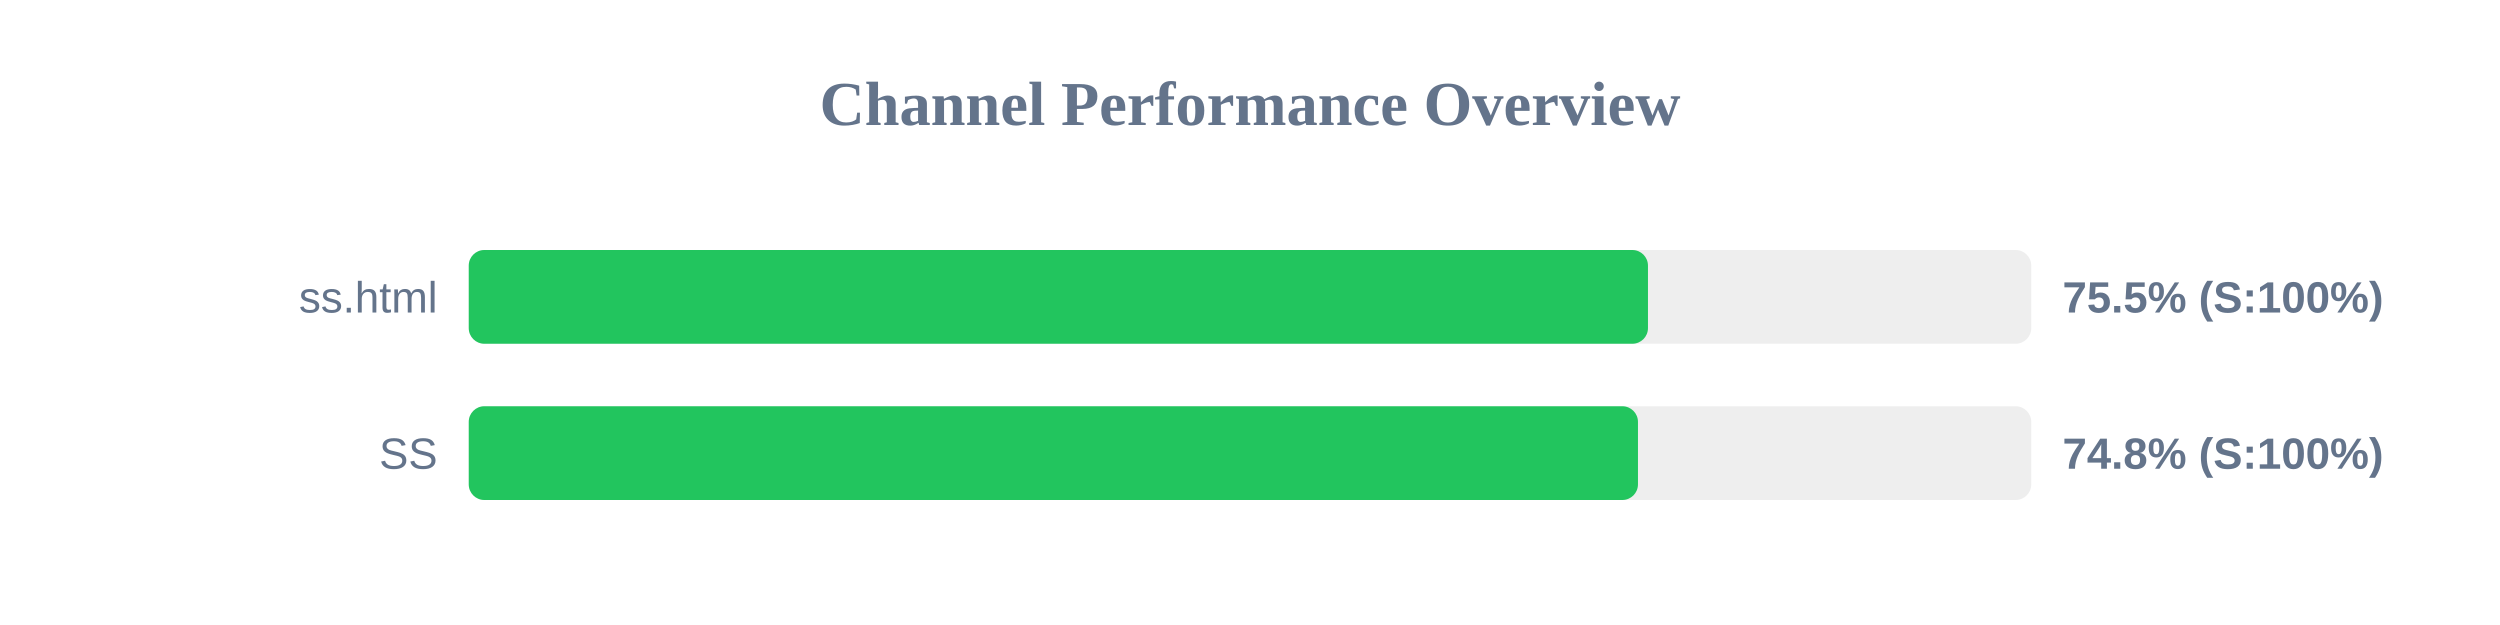
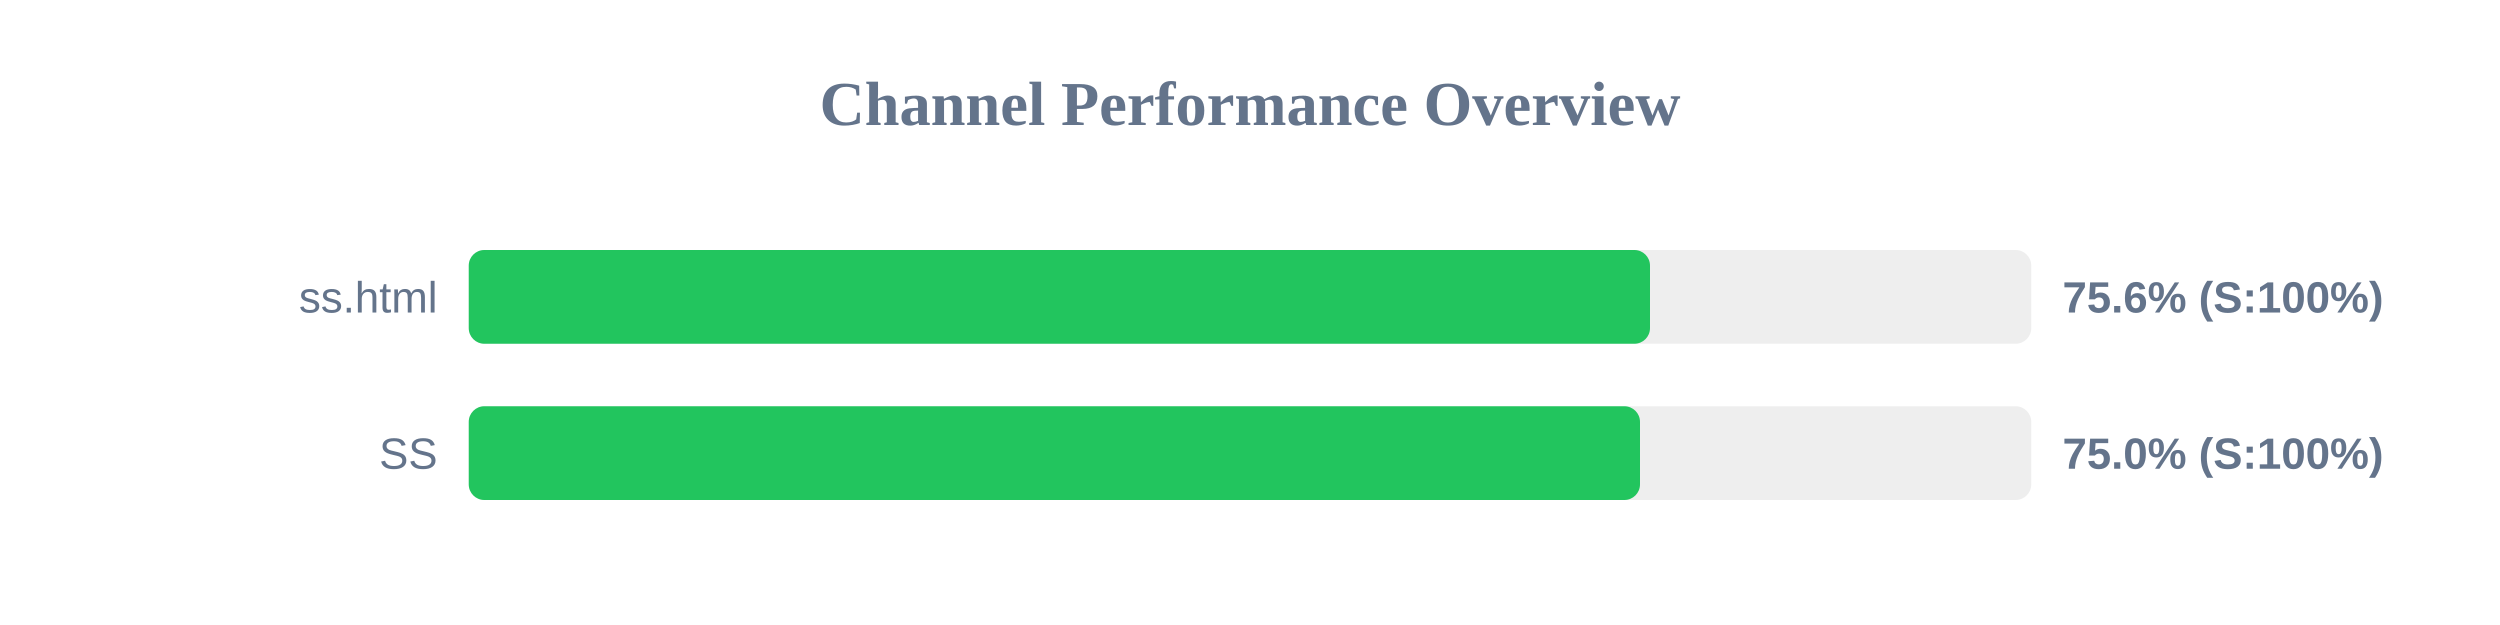
<svg xmlns="http://www.w3.org/2000/svg" width="800" height="200" version="1.1">
  <style>
        .row { font: 14px Arial; fill: #64748b; }
        .score { font: bold 14px Arial; fill: #64748b; }
    </style>
  <text x="400" y="40" text-anchor="middle" font-size="20px" font-weight="bold" fill="#64748b">Channel Performance Overview</text>
  <rect x="150" y="80" width="500" height="30" fill="#eee" rx="5" />
-   <rect x="150" y="80" width="377.35" height="30" fill="#22c55e" rx="5" />
+   <rect x="150" y="80" width="378.0" height="30" fill="#22c55e" rx="5" />
  <text x="140" y="100" text-anchor="end" class="row">ss.html</text>
-   <text x="660" y="100" text-anchor="start" class="score">75.5% (S:100%)</text>
+   <text x="660" y="100" text-anchor="start" class="score">75.6% (S:100%)</text>
  <rect x="150" y="130" width="500" height="30" fill="#eee" rx="5" />
-   <rect x="150" y="130" width="374.15" height="30" fill="#22c55e" rx="5" />
+   <rect x="150" y="130" width="374.8" height="30" fill="#22c55e" rx="5" />
  <text x="140" y="150" text-anchor="end" class="row">SS</text>
-   <text x="660" y="150" text-anchor="start" class="score">74.8% (S:100%)</text>
+   <text x="660" y="150" text-anchor="start" class="score">75.0% (S:100%)</text>
</svg>
